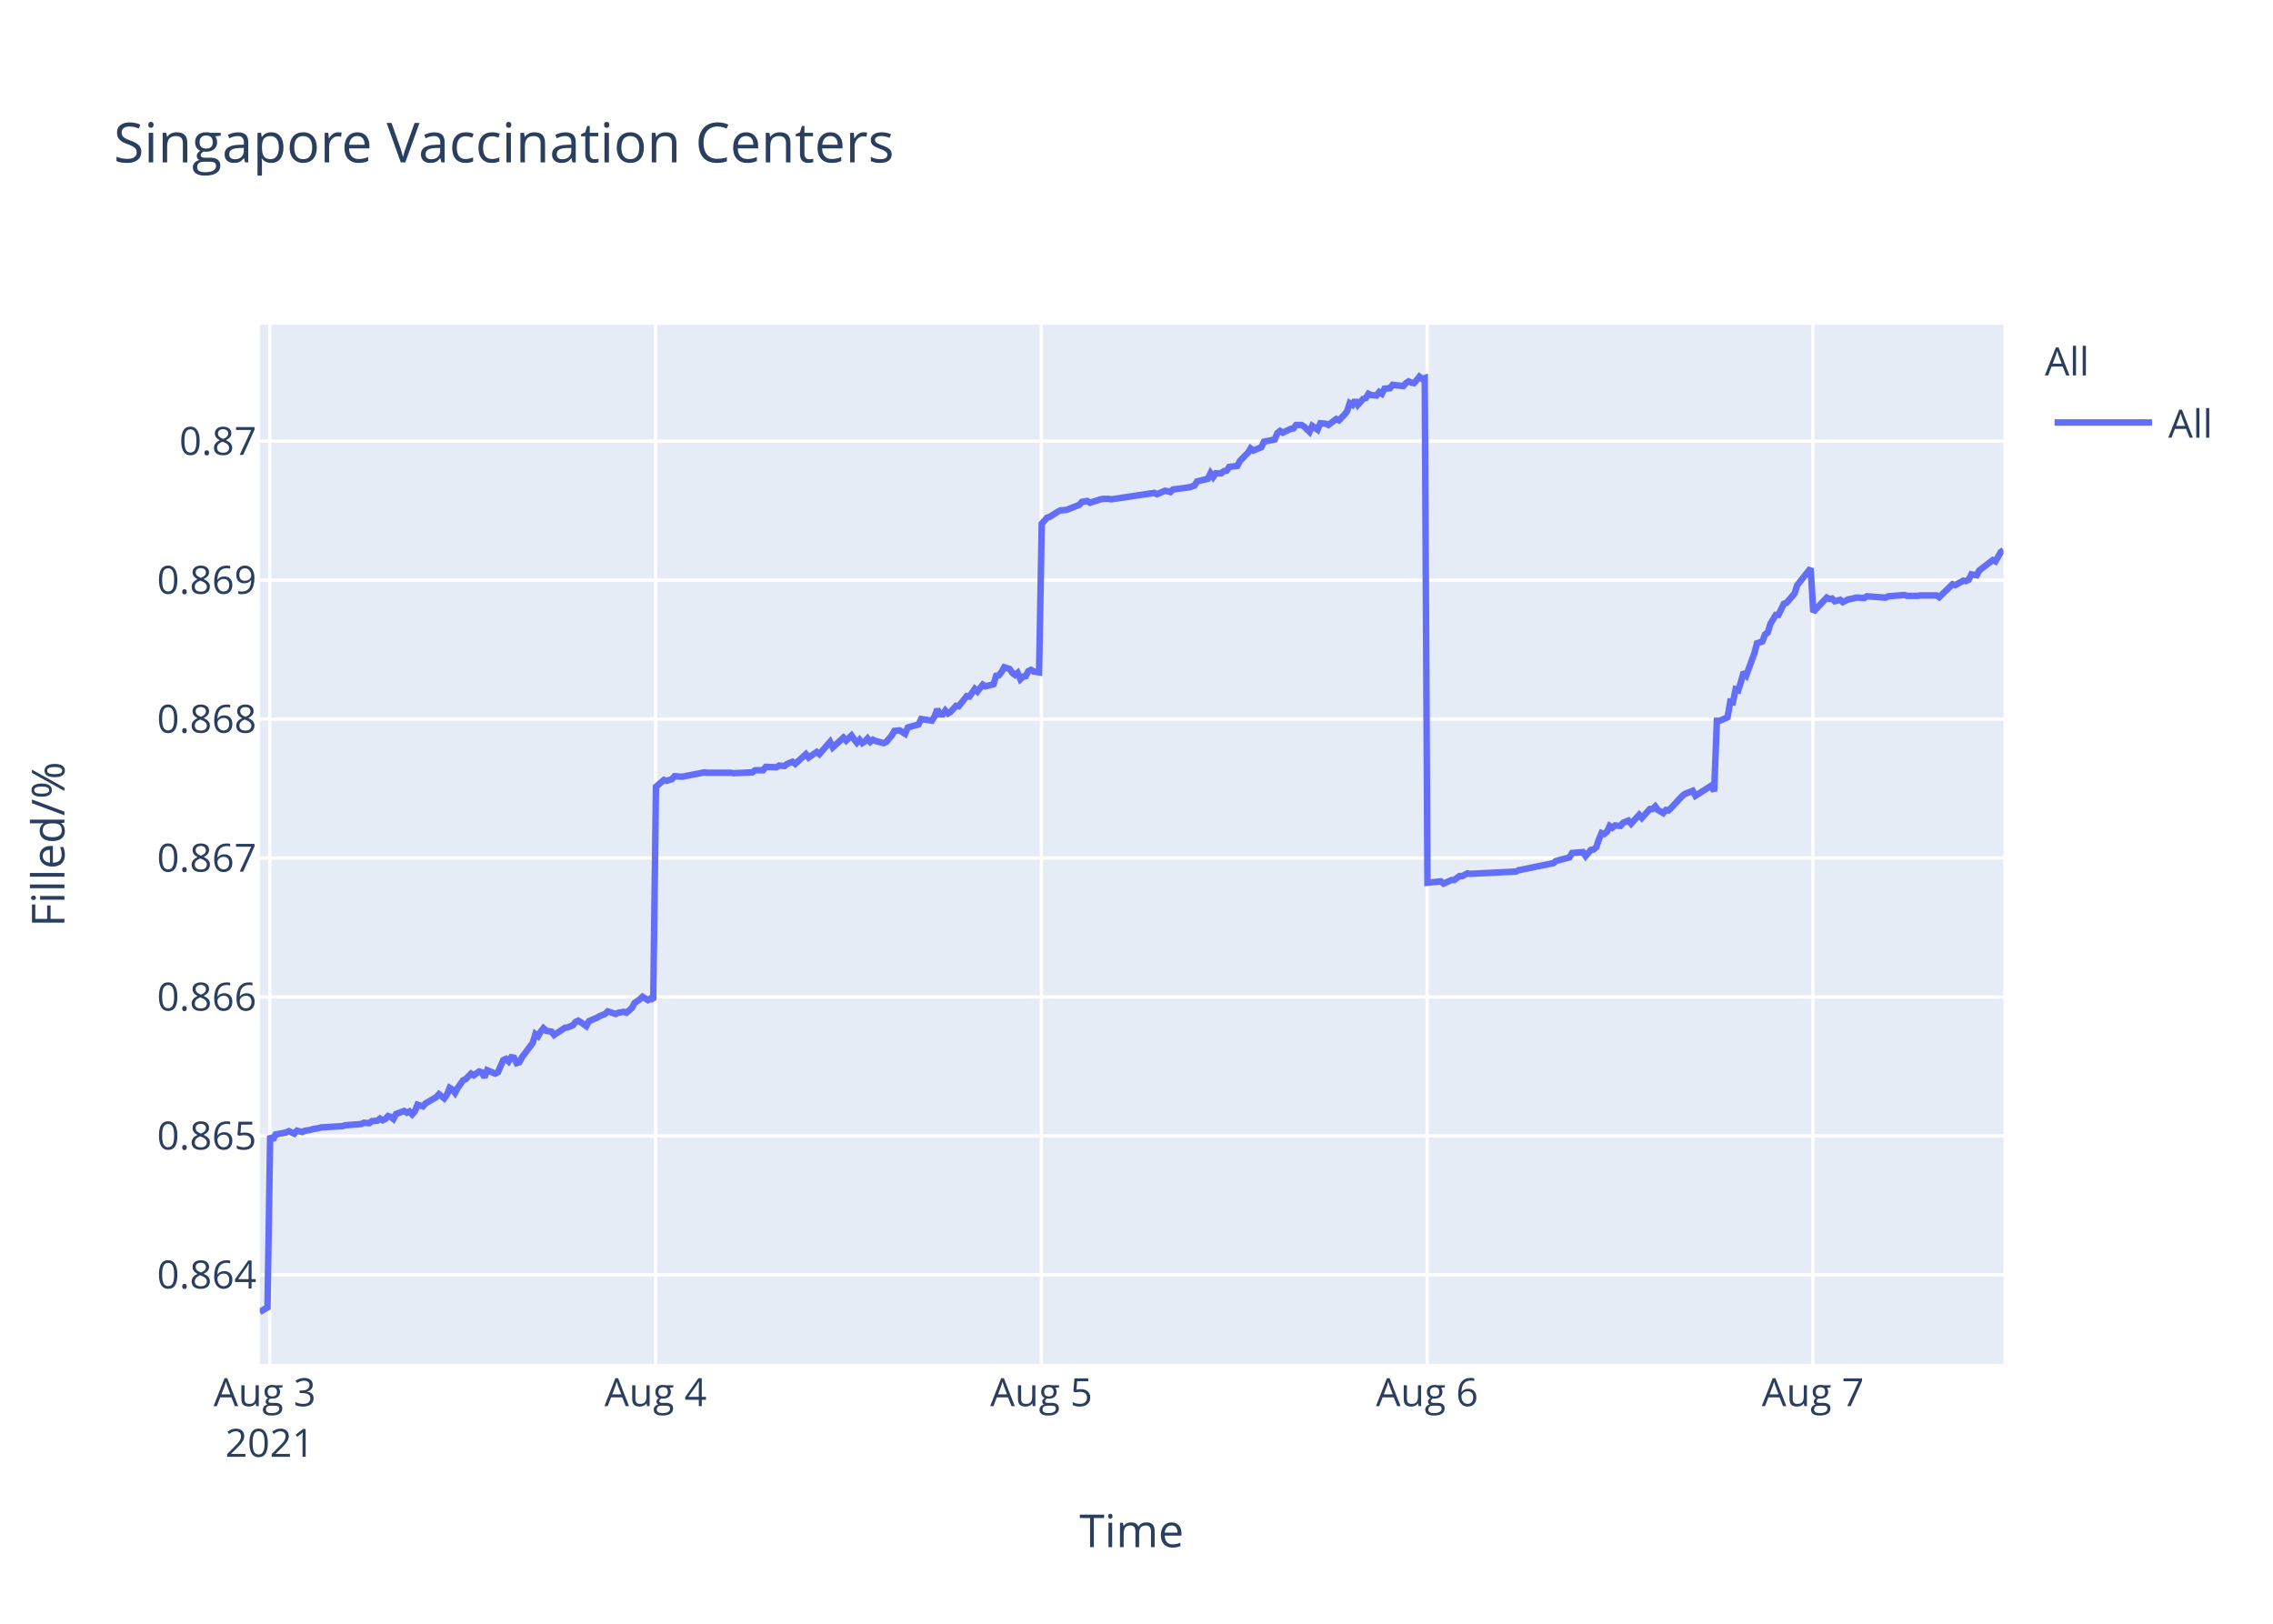
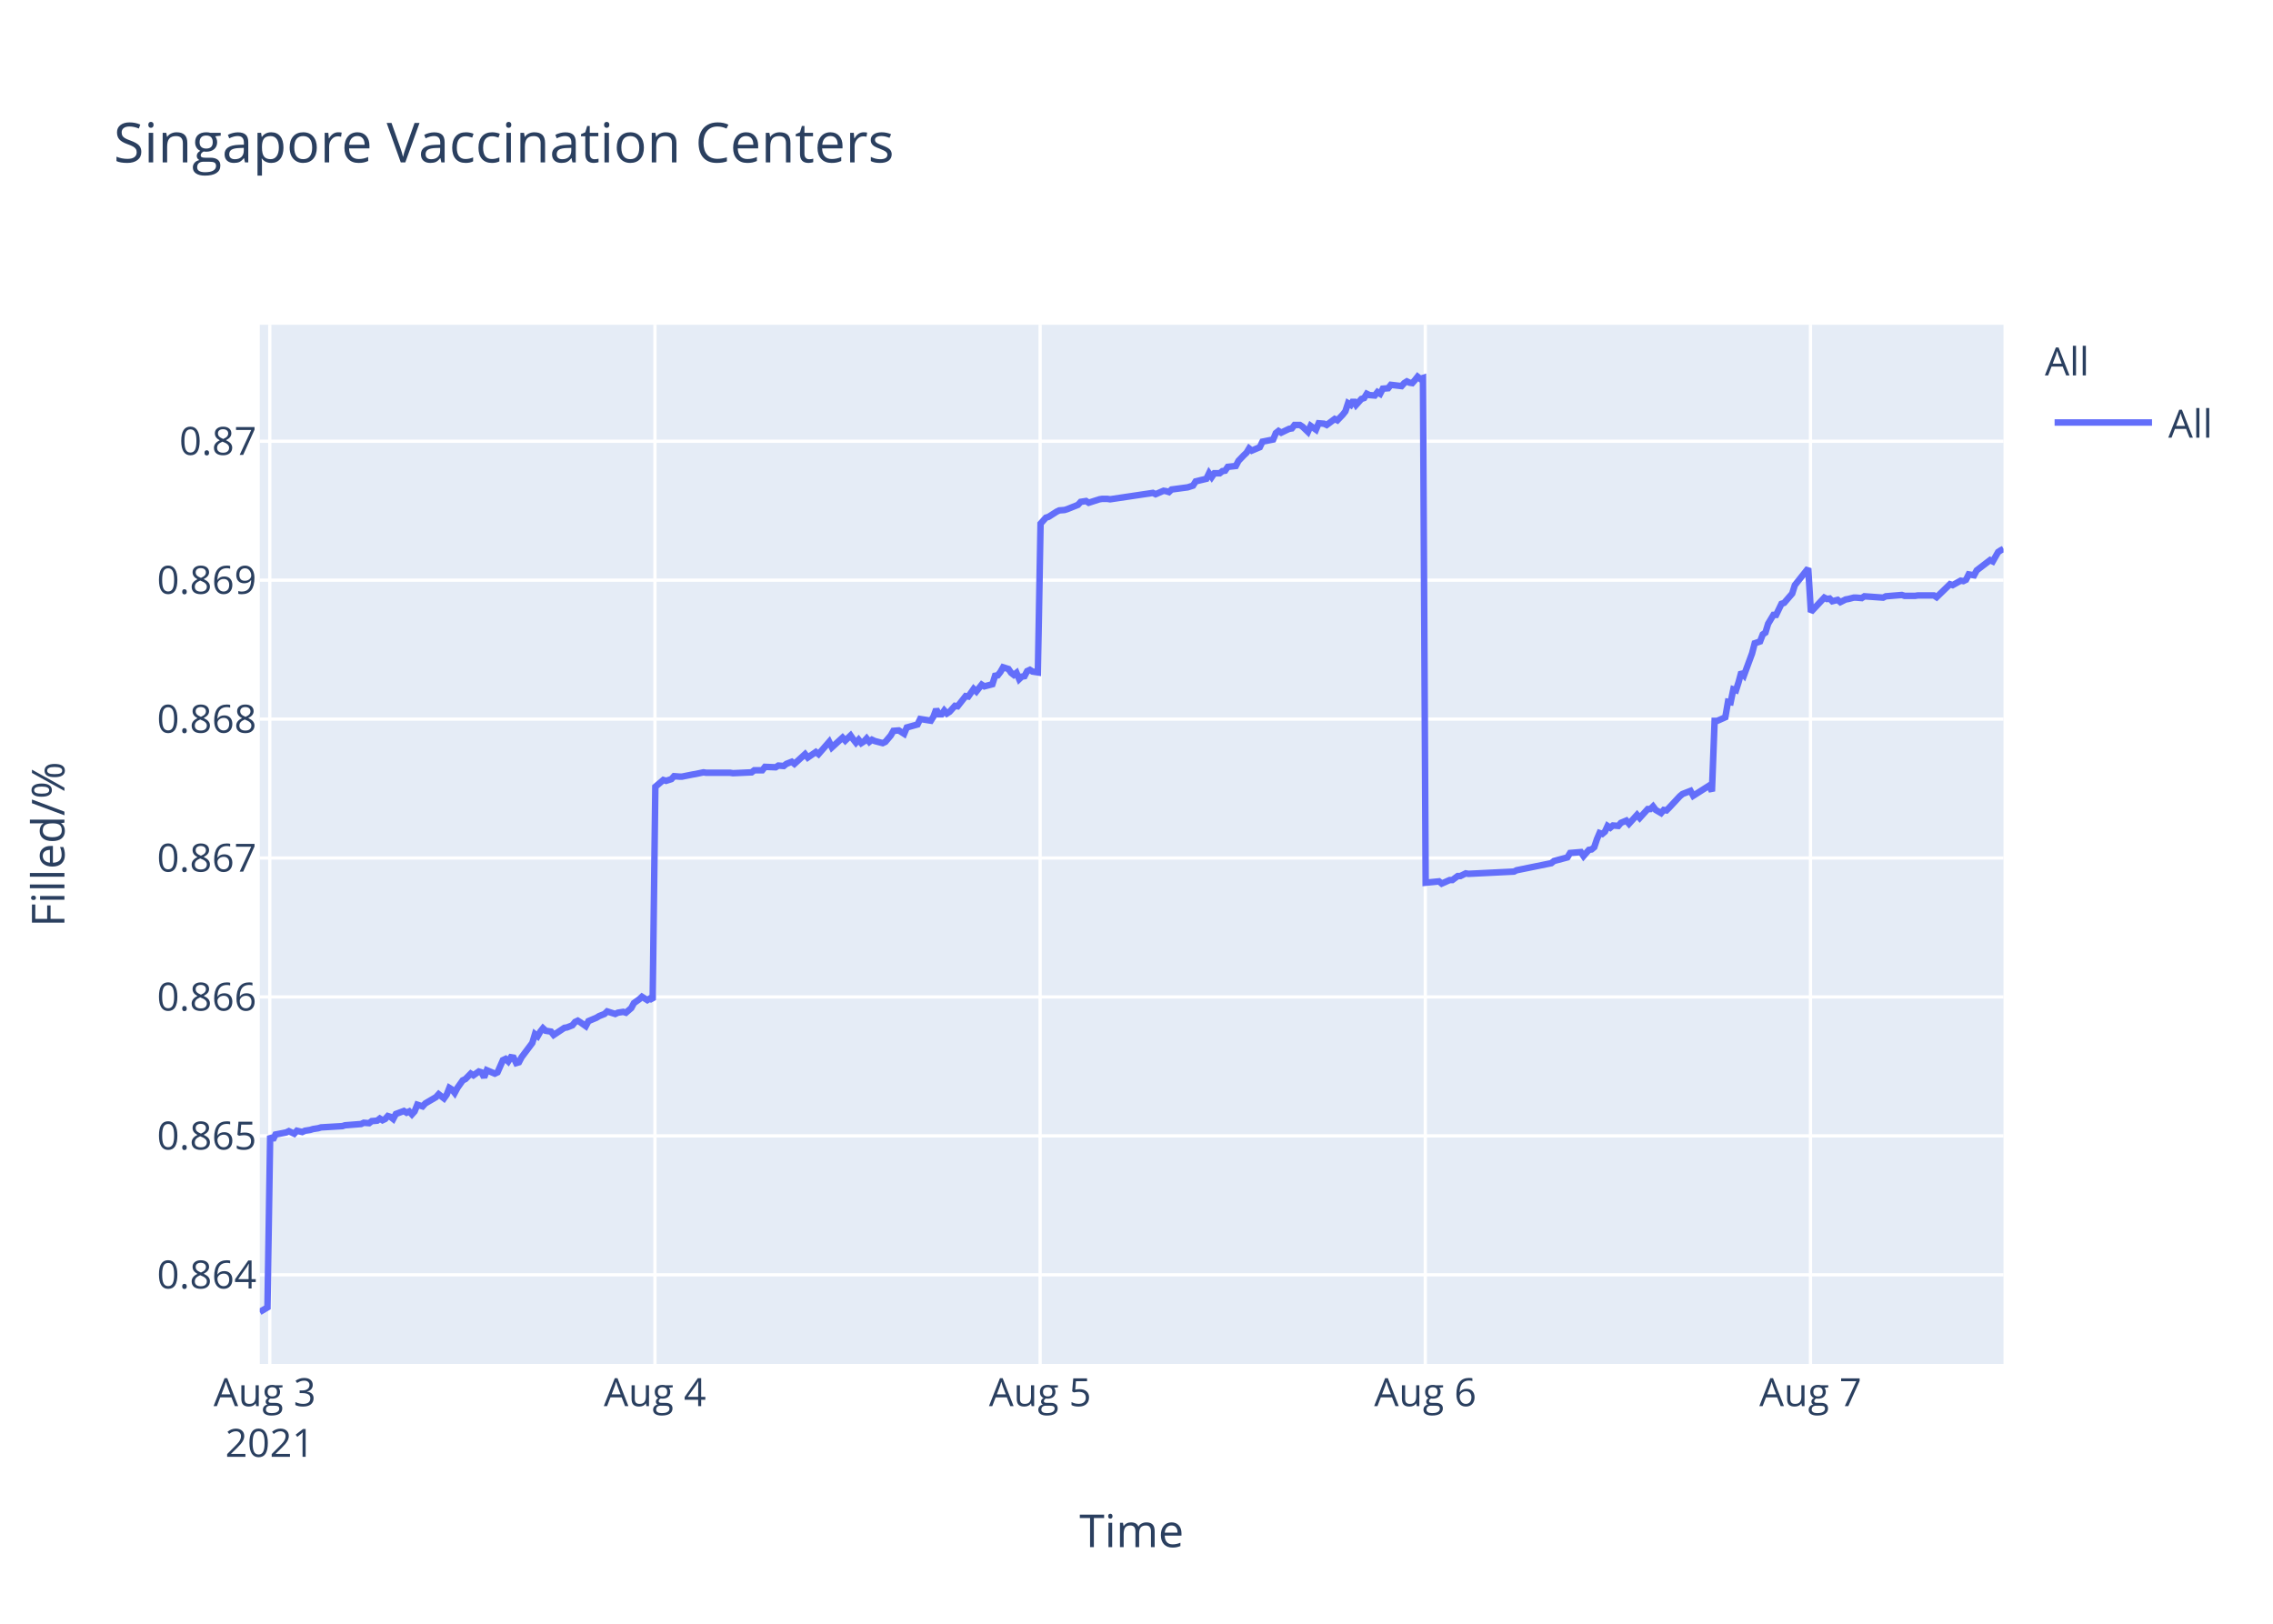
<svg xmlns="http://www.w3.org/2000/svg" class="main-svg" width="700" height="500" style="" viewBox="0 0 700 500">
  <rect x="0" y="0" width="700" height="500" style="fill: rgb(255, 255, 255); fill-opacity: 1;" />
-   <defs id="defs-059b9d">
+   <defs id="defs-8c5a52">
    <g class="clips">
-       <clipPath id="clip059b9dxyplot" class="plotclip">
+       <clipPath id="clip8c5a52xyplot" class="plotclip">
        <rect width="537" height="320" />
      </clipPath>
-       <clipPath class="axesclip" id="clip059b9dx">
+       <clipPath class="axesclip" id="clip8c5a52x">
        <rect x="80" y="0" width="537" height="500" />
      </clipPath>
-       <clipPath class="axesclip" id="clip059b9dy">
+       <clipPath class="axesclip" id="clip8c5a52y">
        <rect x="0" y="100" width="700" height="320" />
      </clipPath>
-       <clipPath class="axesclip" id="clip059b9dxy">
+       <clipPath class="axesclip" id="clip8c5a52xy">
        <rect x="80" y="100" width="537" height="320" />
      </clipPath>
    </g>
    <g class="gradients" />
  </defs>
  <g class="bglayer">
    <rect class="bg" x="80" y="100" width="537" height="320" style="fill: rgb(229, 236, 246); fill-opacity: 1; stroke-width: 0;" />
  </g>
  <g class="layer-below">
    <g class="imagelayer" />
    <g class="shapelayer" />
  </g>
  <g class="cartesianlayer">
    <g class="subplot xy">
      <g class="layer-subplot">
        <g class="shapelayer" />
        <g class="imagelayer" />
      </g>
      <g class="gridlayer">
        <g class="x">
          <path class="xgrid crisp" transform="translate(83.08,0)" d="M0,100v320" style="stroke: rgb(255, 255, 255); stroke-opacity: 1; stroke-width: 1px;" />
-           <path class="xgrid crisp" transform="translate(201.89,0)" d="M0,100v320" style="stroke: rgb(255, 255, 255); stroke-opacity: 1; stroke-width: 1px;" />
-           <path class="xgrid crisp" transform="translate(320.69,0)" d="M0,100v320" style="stroke: rgb(255, 255, 255); stroke-opacity: 1; stroke-width: 1px;" />
-           <path class="xgrid crisp" transform="translate(439.49,0)" d="M0,100v320" style="stroke: rgb(255, 255, 255); stroke-opacity: 1; stroke-width: 1px;" />
-           <path class="xgrid crisp" transform="translate(558.3,0)" d="M0,100v320" style="stroke: rgb(255, 255, 255); stroke-opacity: 1; stroke-width: 1px;" />
+           <path class="xgrid crisp" transform="translate(201.7,0)" d="M0,100v320" style="stroke: rgb(255, 255, 255); stroke-opacity: 1; stroke-width: 1px;" />
+           <path class="xgrid crisp" transform="translate(320.32,0)" d="M0,100v320" style="stroke: rgb(255, 255, 255); stroke-opacity: 1; stroke-width: 1px;" />
+           <path class="xgrid crisp" transform="translate(438.94,0)" d="M0,100v320" style="stroke: rgb(255, 255, 255); stroke-opacity: 1; stroke-width: 1px;" />
+           <path class="xgrid crisp" transform="translate(557.56,0)" d="M0,100v320" style="stroke: rgb(255, 255, 255); stroke-opacity: 1; stroke-width: 1px;" />
        </g>
        <g class="y">
          <path class="ygrid crisp" transform="translate(0,392.55)" d="M80,0h537" style="stroke: rgb(255, 255, 255); stroke-opacity: 1; stroke-width: 1px;" />
          <path class="ygrid crisp" transform="translate(0,349.77)" d="M80,0h537" style="stroke: rgb(255, 255, 255); stroke-opacity: 1; stroke-width: 1px;" />
          <path class="ygrid crisp" transform="translate(0,306.99)" d="M80,0h537" style="stroke: rgb(255, 255, 255); stroke-opacity: 1; stroke-width: 1px;" />
          <path class="ygrid crisp" transform="translate(0,264.21)" d="M80,0h537" style="stroke: rgb(255, 255, 255); stroke-opacity: 1; stroke-width: 1px;" />
          <path class="ygrid crisp" transform="translate(0,221.43)" d="M80,0h537" style="stroke: rgb(255, 255, 255); stroke-opacity: 1; stroke-width: 1px;" />
          <path class="ygrid crisp" transform="translate(0,178.65)" d="M80,0h537" style="stroke: rgb(255, 255, 255); stroke-opacity: 1; stroke-width: 1px;" />
          <path class="ygrid crisp" transform="translate(0,135.87)" d="M80,0h537" style="stroke: rgb(255, 255, 255); stroke-opacity: 1; stroke-width: 1px;" />
        </g>
      </g>
      <g class="zerolinelayer" />
      <path class="xlines-below" />
      <path class="ylines-below" />
      <g class="overlines-below" />
      <g class="xaxislayer-below" />
      <g class="yaxislayer-below" />
      <g class="overaxes-below" />
-       <g class="plot" transform="translate(80,100)" clip-path="url('#clip059b9dxyplot')">
+       <g class="plot" transform="translate(80,100)" clip-path="url('#clip8c5a52xyplot')">
        <g class="scatterlayer mlayer">
-           <g class="trace scatter traceba8f30" style="stroke-miterlimit: 2; opacity: 1;">
+           <g class="trace scatter trace95b7ba" style="stroke-miterlimit: 2; opacity: 1;">
            <g class="fills" />
            <g class="errorbars" />
            <g class="lines">
-               <path class="js-line" d="M0,304L2.38,302.59L3.2,249.74L4.03,251.04L4.86,249.35L8.15,248.71L8.98,248.32L10.63,249.1L11.46,248.19L13.1,248.58L13.93,248.19L15.58,247.93L16.4,247.67L18.05,247.41L18.88,247.16L25.48,246.77L26.3,246.51L31.26,246.12L32.08,245.73L33.73,245.86L34.56,245.22L36.2,245.09L37.03,244.44L37.86,244.96L38.68,244.57L39.5,243.66L40.33,243.92L41.15,244.57L41.98,243.02L44.45,242.11L45.28,242.63L46.1,242.24L46.93,243.15L47.75,242.24L48.58,240.17L50.23,240.69L51.05,239.78L54.35,237.84L55.18,236.94L56.82,238.23L57.65,237.07L58.48,235L59.3,235.51L60.13,236.55L60.95,235L62.6,232.67L63.43,232.28L65.08,230.6L65.9,231.12L67.55,229.95L68.38,230.21L69.2,231.76L70.03,229.56L72.51,230.6L73.33,230.21L74.98,226.46L75.81,226.07L76.63,226.85L77.45,225.55L78.28,225.68L79.1,227.36L79.93,227.11L80.76,225.55L84.05,221.16L84.88,218.44L85.71,219.09L86.53,217.66L87.36,216.63L88.18,217.4L89.83,217.66L90.65,218.7L93.96,216.5L94.78,216.37L96.43,215.72L97.26,214.69L98.08,214.3L98.91,214.82L100.55,215.98L101.38,214.43L103.85,213.39L104.69,212.88L106.33,212.23L107.16,211.45L109.63,212.23L110.45,211.84L112.11,211.58L112.93,211.84L114.58,210.42L115.41,208.87L117.06,207.7L117.88,206.93L119.53,207.96L120.36,207.44L121.18,207.96L122.01,142.27L124.48,140.18L125.31,140.44L126.96,139.92L127.78,139.01L129.43,139.14L130.26,139.14L133.56,138.48L134.38,138.35L136.86,137.83L137.68,137.96L145.1,137.96L145.93,138.09L151.71,137.83L152.53,137.18L155.01,137.18L155.83,136.14L159.13,136.27L159.96,135.74L161.6,135.88L162.43,135.22L164.08,134.57L164.91,135.22L168.2,132.22L169.03,133.27L171.51,131.57L172.33,132.22L175.63,128.44L176.46,130.14L179.75,127.14L180.58,128.05L182.23,126.48L183.05,127.66L183.88,128.7L184.71,127.79L185.53,128.83L186.36,128.31L187.18,127.4L188,128.44L188.83,127.79L189.65,128.18L192.13,128.83L192.96,128.44L194.62,126.48L195.44,125.05L197.09,124.92L197.92,125.44L198.74,125.96L199.57,124.01L202.87,123.09L203.7,121.4L207,121.92L207.82,120.61L208.64,118.4L209.47,119.96L210.3,119.96L211.12,118.79L211.95,119.7L212.77,119.18L214.42,117.35L215.25,117.48L217.72,114.35L218.55,114.48L220.2,112.14L221.02,112.92L222.67,110.83L223.5,111.35L225.97,110.7L226.79,108.09L227.62,107.96L228.44,106.92L229.27,105.48L230.1,105.74L230.92,106L231.74,107.18L232.58,107.83L233.4,107.18L234.23,109.13L235.05,108.35L235.87,108.22L236.69,106.66L237.52,106.27L238.35,106.79L240,107.05L240.82,61.25L242.47,59.41L243.3,59.15L245.77,57.57L246.59,57.17L248.25,57.04L249.07,56.78L252.37,55.46L253.2,54.54L254.85,54.28L255.67,54.81L258.97,53.75L259.79,53.62L261.45,53.62L262.27,53.75L275.47,51.78L276.3,52.18L278.77,51.12L279.59,51.25L280.42,51.52L281.24,50.73L286.19,50.07L287.84,49.54L288.67,48.23L290.32,47.83L291.97,47.44L292.79,45.73L293.62,46.91L294.45,45.73L296.09,45.73L296.92,45.07L297.75,44.94L298.57,43.76L301.04,43.49L301.87,41.91L303.52,40.2L304.34,39.42L305.14,38.1L305.96,38.76L308.44,37.71L309.26,36L312.57,35.34L313.39,33.36L314.22,32.71L315.04,33.23L316.69,32.44L317.52,32.05L318.34,31.92L319.17,30.86L320.82,30.86L321.64,31.39L323.29,32.97L324.12,31.13L325.77,32.31L326.6,30.34L328.25,30.47L329.07,30.86L331.54,29.02L332.37,29.42L334.02,27.71L334.84,26.66L335.67,24.16L336.5,24.68L337.32,23.24L338.14,24.68L339.8,22.84L340.62,22.58L341.44,21.26L342.27,21.66L343.92,21.79L344.74,20.74L345.57,21.26L346.39,19.68L348.04,19.55L348.87,18.5L352.17,18.89L352.99,17.97L353.82,17.45L354.65,17.84L355.47,17.97L356.29,17.05L357.12,16L357.94,16.66L358.77,16.39L359.6,171.81L363.72,171.4L364.55,172.08L367.02,170.99L367.85,170.99L369.5,169.76L370.32,169.76L371.97,168.94L372.79,169.08L386.82,168.39L387.64,167.98L398.36,165.8L399.19,165.12L403.32,164.02L404.15,162.66L407.47,162.38L408.3,163.61L409.95,161.7L410.77,161.57L411.6,160.88L412.42,158.43L413.24,156.51L414.07,156.79L414.9,156.1L415.72,154.33L416.55,154.88L417.37,154.19L419.02,154.33L419.85,153.37L421.5,152.69L422.32,153.65L424.8,150.92L425.62,151.87L428.1,149.14L428.92,149.14L429.75,148.32L430.57,149.41L432.22,150.37L433.05,149.41L433.87,149.55L434.7,148.73L438,145.18L438.83,144.5L441.3,143.54L442.13,145.04L447.07,141.9L447.9,143.68L448.73,121.97L449.55,121.97L452.02,120.88L452.85,116.1L453.67,116.24L454.5,112.28L455.33,112.55L456.15,109.96L456.98,106.95L457.8,107.91L460.27,101.22L461.1,98.08L462.75,97.53L463.58,95.35L464.4,94.8L465.23,92.07L466.88,89.34L467.7,89.34L469.35,85.93L470.17,85.65L472.65,82.78L473.48,80.19L477.6,75L478.43,88.44L482.56,84.03L483.38,84.45L484.2,84.31L485.03,85.14L486.68,84.72L487.5,85.41L489.15,84.59L489.97,84.45L491.63,84.03L492.45,84.03L494.1,84.17L494.93,83.62L500.7,84.03L501.53,83.62L506.48,83.21L507.3,83.48L510.6,83.48L511.43,83.35L513.08,83.35L513.9,83.35L516.38,83.35L517.2,83.9L521.32,79.9L522.15,80.18L524.63,78.8L525.45,78.94L526.28,78.53L527.1,76.87L528.75,77.15L529.57,75.63L533.7,72.47L534.52,72.88L536.17,69.99L537,69.44" style="vector-effect: non-scaling-stroke; fill: none; stroke: rgb(99, 110, 250); stroke-opacity: 1; stroke-width: 2px; opacity: 1;" />
+               <path class="js-line" d="M0,304L2.37,302.59L3.2,249.74L4.02,251.04L4.85,249.35L8.14,248.71L8.96,248.32L10.61,249.1L11.44,248.19L13.08,248.58L13.91,248.19L15.55,247.93L16.38,247.67L18.03,247.41L18.85,247.16L25.44,246.77L26.26,246.51L31.21,246.12L32.03,245.73L33.68,245.86L34.5,245.22L36.15,245.09L36.97,244.44L37.8,244.96L38.62,244.57L39.44,243.66L40.27,243.92L41.09,244.57L41.92,243.02L44.38,242.11L45.21,242.63L46.03,242.24L46.86,243.15L47.68,242.24L48.51,240.17L50.15,240.69L50.97,239.78L54.27,237.84L55.09,236.94L56.74,238.23L57.57,237.07L58.39,235L59.21,235.51L60.03,236.55L60.86,235L62.51,232.67L63.33,232.28L64.98,230.6L65.8,231.12L67.45,229.95L68.27,230.21L69.1,231.76L69.92,229.56L72.39,230.6L73.22,230.21L74.87,226.46L75.69,226.07L76.51,226.85L77.34,225.55L78.16,225.68L78.98,227.36L79.81,227.11L80.63,225.55L83.93,221.16L84.75,218.44L85.58,219.09L86.4,217.66L87.22,216.63L88.05,217.4L89.69,217.66L90.51,218.7L93.82,216.5L94.63,216.37L96.28,215.72L97.11,214.69L97.93,214.3L98.76,214.82L100.4,215.98L101.22,214.43L103.69,213.39L104.52,212.88L106.17,212.23L106.99,211.45L109.46,212.23L110.28,211.84L111.94,211.58L112.76,211.84L114.4,210.42L115.23,208.87L116.88,207.7L117.7,206.93L119.35,207.96L120.17,207.44L121,207.96L121.82,142.27L124.29,140.18L125.12,140.44L126.76,139.92L127.59,139.01L129.23,139.14L130.06,139.14L133.35,138.48L134.17,138.35L136.65,137.83L137.47,137.96L144.88,137.96L145.71,138.09L151.47,137.83L152.3,137.18L154.77,137.18L155.59,136.14L158.88,136.27L159.71,135.74L161.36,135.88L162.18,135.22L163.83,134.57L164.65,135.22L167.94,132.22L168.77,133.27L171.24,131.57L172.07,132.22L175.36,128.44L176.19,130.14L179.48,127.14L180.31,128.05L181.95,126.48L182.77,127.66L183.6,128.7L184.42,127.79L185.25,128.83L186.07,128.31L186.89,127.4L187.72,128.44L188.54,127.79L189.36,128.18L191.84,128.83L192.66,128.44L194.32,126.48L195.14,125.05L196.79,124.92L197.62,125.44L198.44,125.96L199.26,124.01L202.56,123.09L203.38,121.4L206.68,121.92L207.5,120.61L208.32,118.4L209.15,119.96L209.98,119.96L210.8,118.79L211.62,119.7L212.44,119.18L214.09,117.35L214.92,117.48L217.39,114.35L218.21,114.48L219.86,112.14L220.68,112.92L222.33,110.83L223.15,111.35L225.62,110.7L226.45,108.09L227.27,107.96L228.09,106.92L228.92,105.48L229.74,105.74L230.57,106L231.39,107.18L232.22,107.83L233.04,107.18L233.87,109.13L234.69,108.35L235.51,108.22L236.33,106.66L237.16,106.27L237.98,106.79L239.63,107.05L240.45,61.25L242.1,59.41L242.92,59.15L245.39,57.57L246.22,57.17L247.86,57.04L248.69,56.78L251.98,55.46L252.81,54.54L254.46,54.28L255.28,54.81L258.58,53.75L259.4,53.62L261.05,53.62L261.87,53.75L275.05,51.78L275.87,52.18L278.34,51.12L279.16,51.25L279.99,51.52L280.81,50.73L285.75,50.07L287.4,49.54L288.23,48.23L289.87,47.83L291.52,47.44L292.34,45.73L293.17,46.91L293.99,45.73L295.64,45.73L296.46,45.07L297.29,44.94L298.11,43.76L300.58,43.49L301.41,41.91L303.05,40.2L303.88,39.42L304.68,38.1L305.49,38.76L307.97,37.71L308.79,36L312.09,35.34L312.91,33.36L313.73,32.71L314.56,33.23L316.2,32.44L317.03,32.05L317.85,31.92L318.68,30.86L320.32,30.86L321.14,31.39L322.79,32.97L323.62,31.13L325.27,32.31L326.1,30.34L327.74,30.47L328.57,30.86L331.04,29.02L331.86,29.42L333.5,27.71L334.33,26.66L335.15,24.16L335.98,24.68L336.8,23.24L337.62,24.68L339.27,22.84L340.1,22.58L340.92,21.26L341.74,21.66L343.39,21.79L344.21,20.74L345.04,21.26L345.86,19.68L347.51,19.55L348.33,18.5L351.63,18.89L352.45,17.97L353.27,17.45L354.1,17.84L354.93,17.97L355.75,17.05L356.57,16L357.39,16.66L358.22,16.39L359.05,171.81L363.16,171.4L363.99,172.08L366.46,170.99L367.28,170.99L368.93,169.76L369.75,169.76L371.4,168.94L372.22,169.08L386.23,168.39L387.05,167.98L397.75,165.8L398.58,165.12L402.7,164.02L403.53,162.66L406.85,162.38L407.67,163.61L409.32,161.7L410.14,161.57L410.97,160.88L411.79,158.43L412.61,156.51L413.44,156.79L414.26,156.1L415.08,154.33L415.91,154.88L416.73,154.19L418.38,154.33L419.2,153.37L420.85,152.69L421.68,153.65L424.15,150.92L424.97,151.87L427.44,149.14L428.26,149.14L429.09,148.32L429.91,149.41L431.56,150.37L432.38,149.41L433.21,149.55L434.03,148.73L437.33,145.18L438.15,144.5L440.62,143.54L441.45,145.04L446.39,141.9L447.21,143.68L448.04,121.97L448.86,121.97L451.33,120.88L452.16,116.1L452.98,116.24L453.8,112.28L454.63,112.55L455.45,109.96L456.27,106.95L457.1,107.91L459.57,101.22L460.39,98.08L462.04,97.53L462.87,95.35L463.69,94.8L464.52,92.07L466.16,89.34L466.98,89.34L468.63,85.93L469.45,85.65L471.93,82.78L472.75,80.19L476.87,75L477.69,88.44L481.82,84.03L482.64,84.45L483.46,84.31L484.28,85.14L485.93,84.72L486.76,85.41L488.4,84.59L489.22,84.45L490.87,84.03L491.7,84.03L493.35,84.17L494.17,83.62L499.94,84.03L500.76,83.62L505.7,83.21L506.53,83.48L509.81,83.48L510.64,83.35L512.29,83.35L513.11,83.35L515.58,83.35L516.41,83.9L520.52,79.9L521.35,80.18L523.82,78.8L524.64,78.94L525.47,78.53L526.29,76.87L527.94,77.15L528.76,75.63L532.88,72.47L533.7,72.88L535.35,69.99L536.18,69.44L537,69.02" style="vector-effect: non-scaling-stroke; fill: none; stroke: rgb(99, 110, 250); stroke-opacity: 1; stroke-width: 2px; opacity: 1;" />
            </g>
            <g class="points" />
            <g class="text" />
          </g>
        </g>
      </g>
      <g class="overplot" />
      <path class="xlines-above crisp" d="M0,0" style="fill: none;" />
      <path class="ylines-above crisp" d="M0,0" style="fill: none;" />
      <g class="overlines-above" />
      <g class="xaxislayer-above">
        <g class="xtick">
          <text text-anchor="middle" x="0" y="433" transform="translate(83.08,0)" style="font-family: 'Open Sans', verdana, arial, sans-serif; font-size: 12px; fill: rgb(42, 63, 95); fill-opacity: 1; white-space: pre;">
            <tspan class="line" dy="0em" x="0" y="433">Aug 3</tspan>
            <tspan class="line" dy="1.3em" x="0" y="433">2021</tspan>
          </text>
        </g>
        <g class="xtick">
-           <text text-anchor="middle" x="0" y="433" transform="translate(201.89,0)" style="font-family: 'Open Sans', verdana, arial, sans-serif; font-size: 12px; fill: rgb(42, 63, 95); fill-opacity: 1; white-space: pre;">Aug 4</text>
+           <text text-anchor="middle" x="0" y="433" transform="translate(201.7,0)" style="font-family: 'Open Sans', verdana, arial, sans-serif; font-size: 12px; fill: rgb(42, 63, 95); fill-opacity: 1; white-space: pre;">Aug 4</text>
        </g>
        <g class="xtick">
-           <text text-anchor="middle" x="0" y="433" transform="translate(320.69,0)" style="font-family: 'Open Sans', verdana, arial, sans-serif; font-size: 12px; fill: rgb(42, 63, 95); fill-opacity: 1; white-space: pre;">Aug 5</text>
+           <text text-anchor="middle" x="0" y="433" transform="translate(320.32,0)" style="font-family: 'Open Sans', verdana, arial, sans-serif; font-size: 12px; fill: rgb(42, 63, 95); fill-opacity: 1; white-space: pre;">Aug 5</text>
        </g>
        <g class="xtick">
-           <text text-anchor="middle" x="0" y="433" transform="translate(439.49,0)" style="font-family: 'Open Sans', verdana, arial, sans-serif; font-size: 12px; fill: rgb(42, 63, 95); fill-opacity: 1; white-space: pre;">Aug 6</text>
+           <text text-anchor="middle" x="0" y="433" transform="translate(438.94,0)" style="font-family: 'Open Sans', verdana, arial, sans-serif; font-size: 12px; fill: rgb(42, 63, 95); fill-opacity: 1; white-space: pre;">Aug 6</text>
        </g>
        <g class="xtick">
-           <text text-anchor="middle" x="0" y="433" transform="translate(558.3,0)" style="font-family: 'Open Sans', verdana, arial, sans-serif; font-size: 12px; fill: rgb(42, 63, 95); fill-opacity: 1; white-space: pre;">Aug 7</text>
+           <text text-anchor="middle" x="0" y="433" transform="translate(557.56,0)" style="font-family: 'Open Sans', verdana, arial, sans-serif; font-size: 12px; fill: rgb(42, 63, 95); fill-opacity: 1; white-space: pre;">Aug 7</text>
        </g>
      </g>
      <g class="yaxislayer-above">
        <g class="ytick">
          <text text-anchor="end" x="79" y="4.2" transform="translate(0,392.55)" style="font-family: 'Open Sans', verdana, arial, sans-serif; font-size: 12px; fill: rgb(42, 63, 95); fill-opacity: 1; white-space: pre;">0.864</text>
        </g>
        <g class="ytick">
          <text text-anchor="end" x="79" y="4.2" transform="translate(0,349.77)" style="font-family: 'Open Sans', verdana, arial, sans-serif; font-size: 12px; fill: rgb(42, 63, 95); fill-opacity: 1; white-space: pre;">0.865</text>
        </g>
        <g class="ytick">
          <text text-anchor="end" x="79" y="4.2" transform="translate(0,306.99)" style="font-family: 'Open Sans', verdana, arial, sans-serif; font-size: 12px; fill: rgb(42, 63, 95); fill-opacity: 1; white-space: pre;">0.866</text>
        </g>
        <g class="ytick">
          <text text-anchor="end" x="79" y="4.2" transform="translate(0,264.21)" style="font-family: 'Open Sans', verdana, arial, sans-serif; font-size: 12px; fill: rgb(42, 63, 95); fill-opacity: 1; white-space: pre;">0.867</text>
        </g>
        <g class="ytick">
          <text text-anchor="end" x="79" y="4.2" transform="translate(0,221.43)" style="font-family: 'Open Sans', verdana, arial, sans-serif; font-size: 12px; fill: rgb(42, 63, 95); fill-opacity: 1; white-space: pre;">0.868</text>
        </g>
        <g class="ytick">
          <text text-anchor="end" x="79" y="4.2" transform="translate(0,178.65)" style="font-family: 'Open Sans', verdana, arial, sans-serif; font-size: 12px; fill: rgb(42, 63, 95); fill-opacity: 1; white-space: pre;">0.869</text>
        </g>
        <g class="ytick">
          <text text-anchor="end" x="79" y="4.2" transform="translate(0,135.87)" style="font-family: 'Open Sans', verdana, arial, sans-serif; font-size: 12px; fill: rgb(42, 63, 95); fill-opacity: 1; white-space: pre;">0.87</text>
        </g>
      </g>
      <g class="overaxes-above" />
    </g>
  </g>
  <g class="polarlayer" />
  <g class="ternarylayer" />
  <g class="geolayer" />
  <g class="funnelarealayer" />
  <g class="pielayer" />
  <g class="treemaplayer" />
  <g class="sunburstlayer" />
  <g class="glimages" />
-   <defs id="topdefs-059b9d">
+   <defs id="topdefs-8c5a52">
    <g class="clips" />
-     <clipPath id="legend059b9d">
+     <clipPath id="legend8c5a52">
      <rect width="60" height="45" x="0" y="0" />
    </clipPath>
  </defs>
  <g class="layer-above">
    <g class="imagelayer" />
    <g class="shapelayer" />
  </g>
  <g class="infolayer">
    <g class="legend" pointer-events="all" transform="translate(627.74,100)">
      <rect class="bg" shape-rendering="crispEdges" width="60" height="45" x="0" y="0" style="stroke: rgb(68, 68, 68); stroke-opacity: 1; fill: rgb(255, 255, 255); fill-opacity: 1; stroke-width: 0px;" />
-       <g class="scrollbox" transform="" clip-path="url('#legend059b9d')">
+       <g class="scrollbox" transform="" clip-path="url('#legend8c5a52')">
        <text class="legendtitletext" text-anchor="start" x="2" y="15.6" style="font-family: 'Open Sans', verdana, arial, sans-serif; font-size: 12px; fill: rgb(42, 63, 95); fill-opacity: 1; white-space: pre;">All</text>
        <g class="groups" transform="">
          <g class="traces" transform="translate(0,30.1)" style="opacity: 1;">
            <text class="legendtext" text-anchor="start" x="40" y="4.68" style="font-family: 'Open Sans', verdana, arial, sans-serif; font-size: 12px; fill: rgb(42, 63, 95); fill-opacity: 1; white-space: pre;">All</text>
            <g class="layers" style="opacity: 1;">
              <g class="legendfill" />
              <g class="legendlines">
                <path class="js-line" d="M5,0h30" style="fill: none; stroke: rgb(99, 110, 250); stroke-opacity: 1; stroke-width: 2px;" />
              </g>
              <g class="legendsymbols">
                <g class="legendpoints" />
              </g>
            </g>
            <rect class="legendtoggle" x="0" y="-9.5" width="54.891" height="19" style="fill: rgb(0, 0, 0); fill-opacity: 0;" />
          </g>
        </g>
      </g>
      <rect class="scrollbar" rx="20" ry="3" width="0" height="0" x="0" y="0" style="fill: rgb(128, 139, 164); fill-opacity: 1;" />
    </g>
    <g class="g-gtitle">
      <text class="gtitle" x="35" y="50" text-anchor="start" dy="0em" style="font-family: 'Open Sans', verdana, arial, sans-serif; font-size: 17px; fill: rgb(42, 63, 95); opacity: 1; font-weight: normal; white-space: pre;">Singapore Vaccination Centers</text>
    </g>
    <g class="g-xtitle">
      <text class="xtitle" x="348.5" y="476.409" text-anchor="middle" style="font-family: 'Open Sans', verdana, arial, sans-serif; font-size: 14px; fill: rgb(42, 63, 95); opacity: 1; font-weight: normal; white-space: pre;">Time</text>
    </g>
    <g class="g-ytitle">
      <text class="ytitle" transform="rotate(-90,19.84063,260)" x="19.841" y="260" text-anchor="middle" style="font-family: 'Open Sans', verdana, arial, sans-serif; font-size: 14px; fill: rgb(42, 63, 95); opacity: 1; font-weight: normal; white-space: pre;">Filled/%</text>
    </g>
  </g>
</svg>
